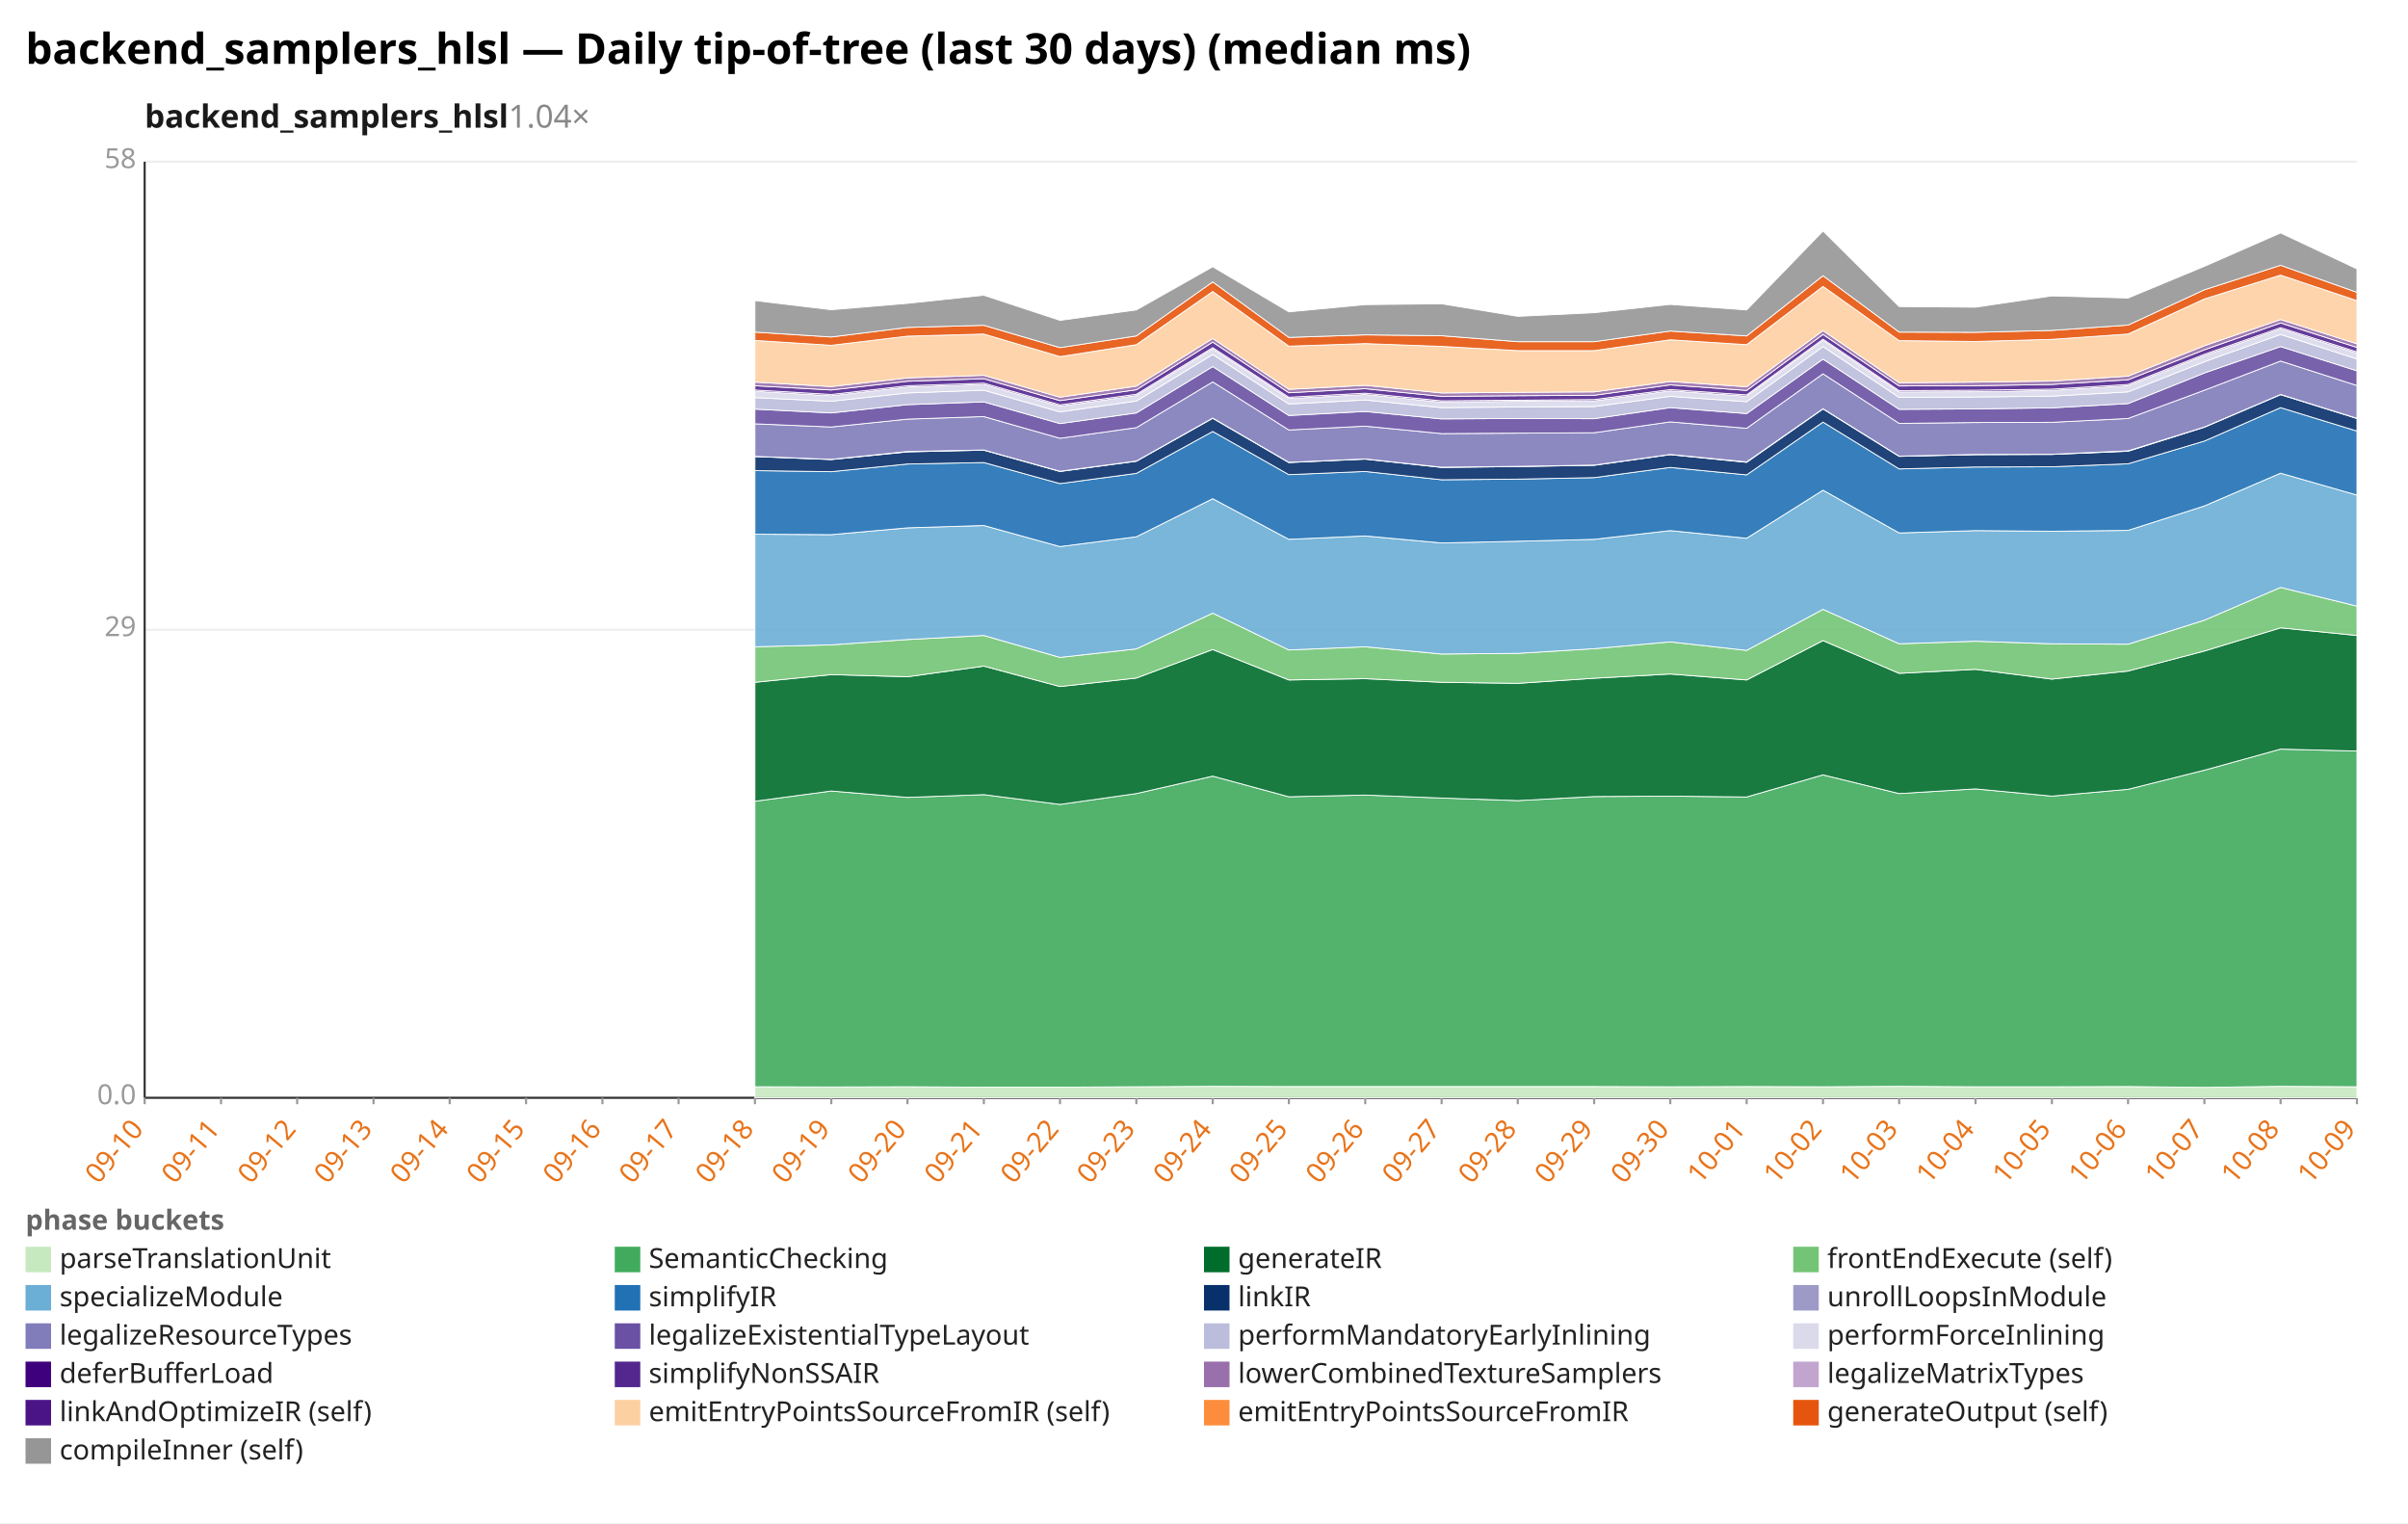
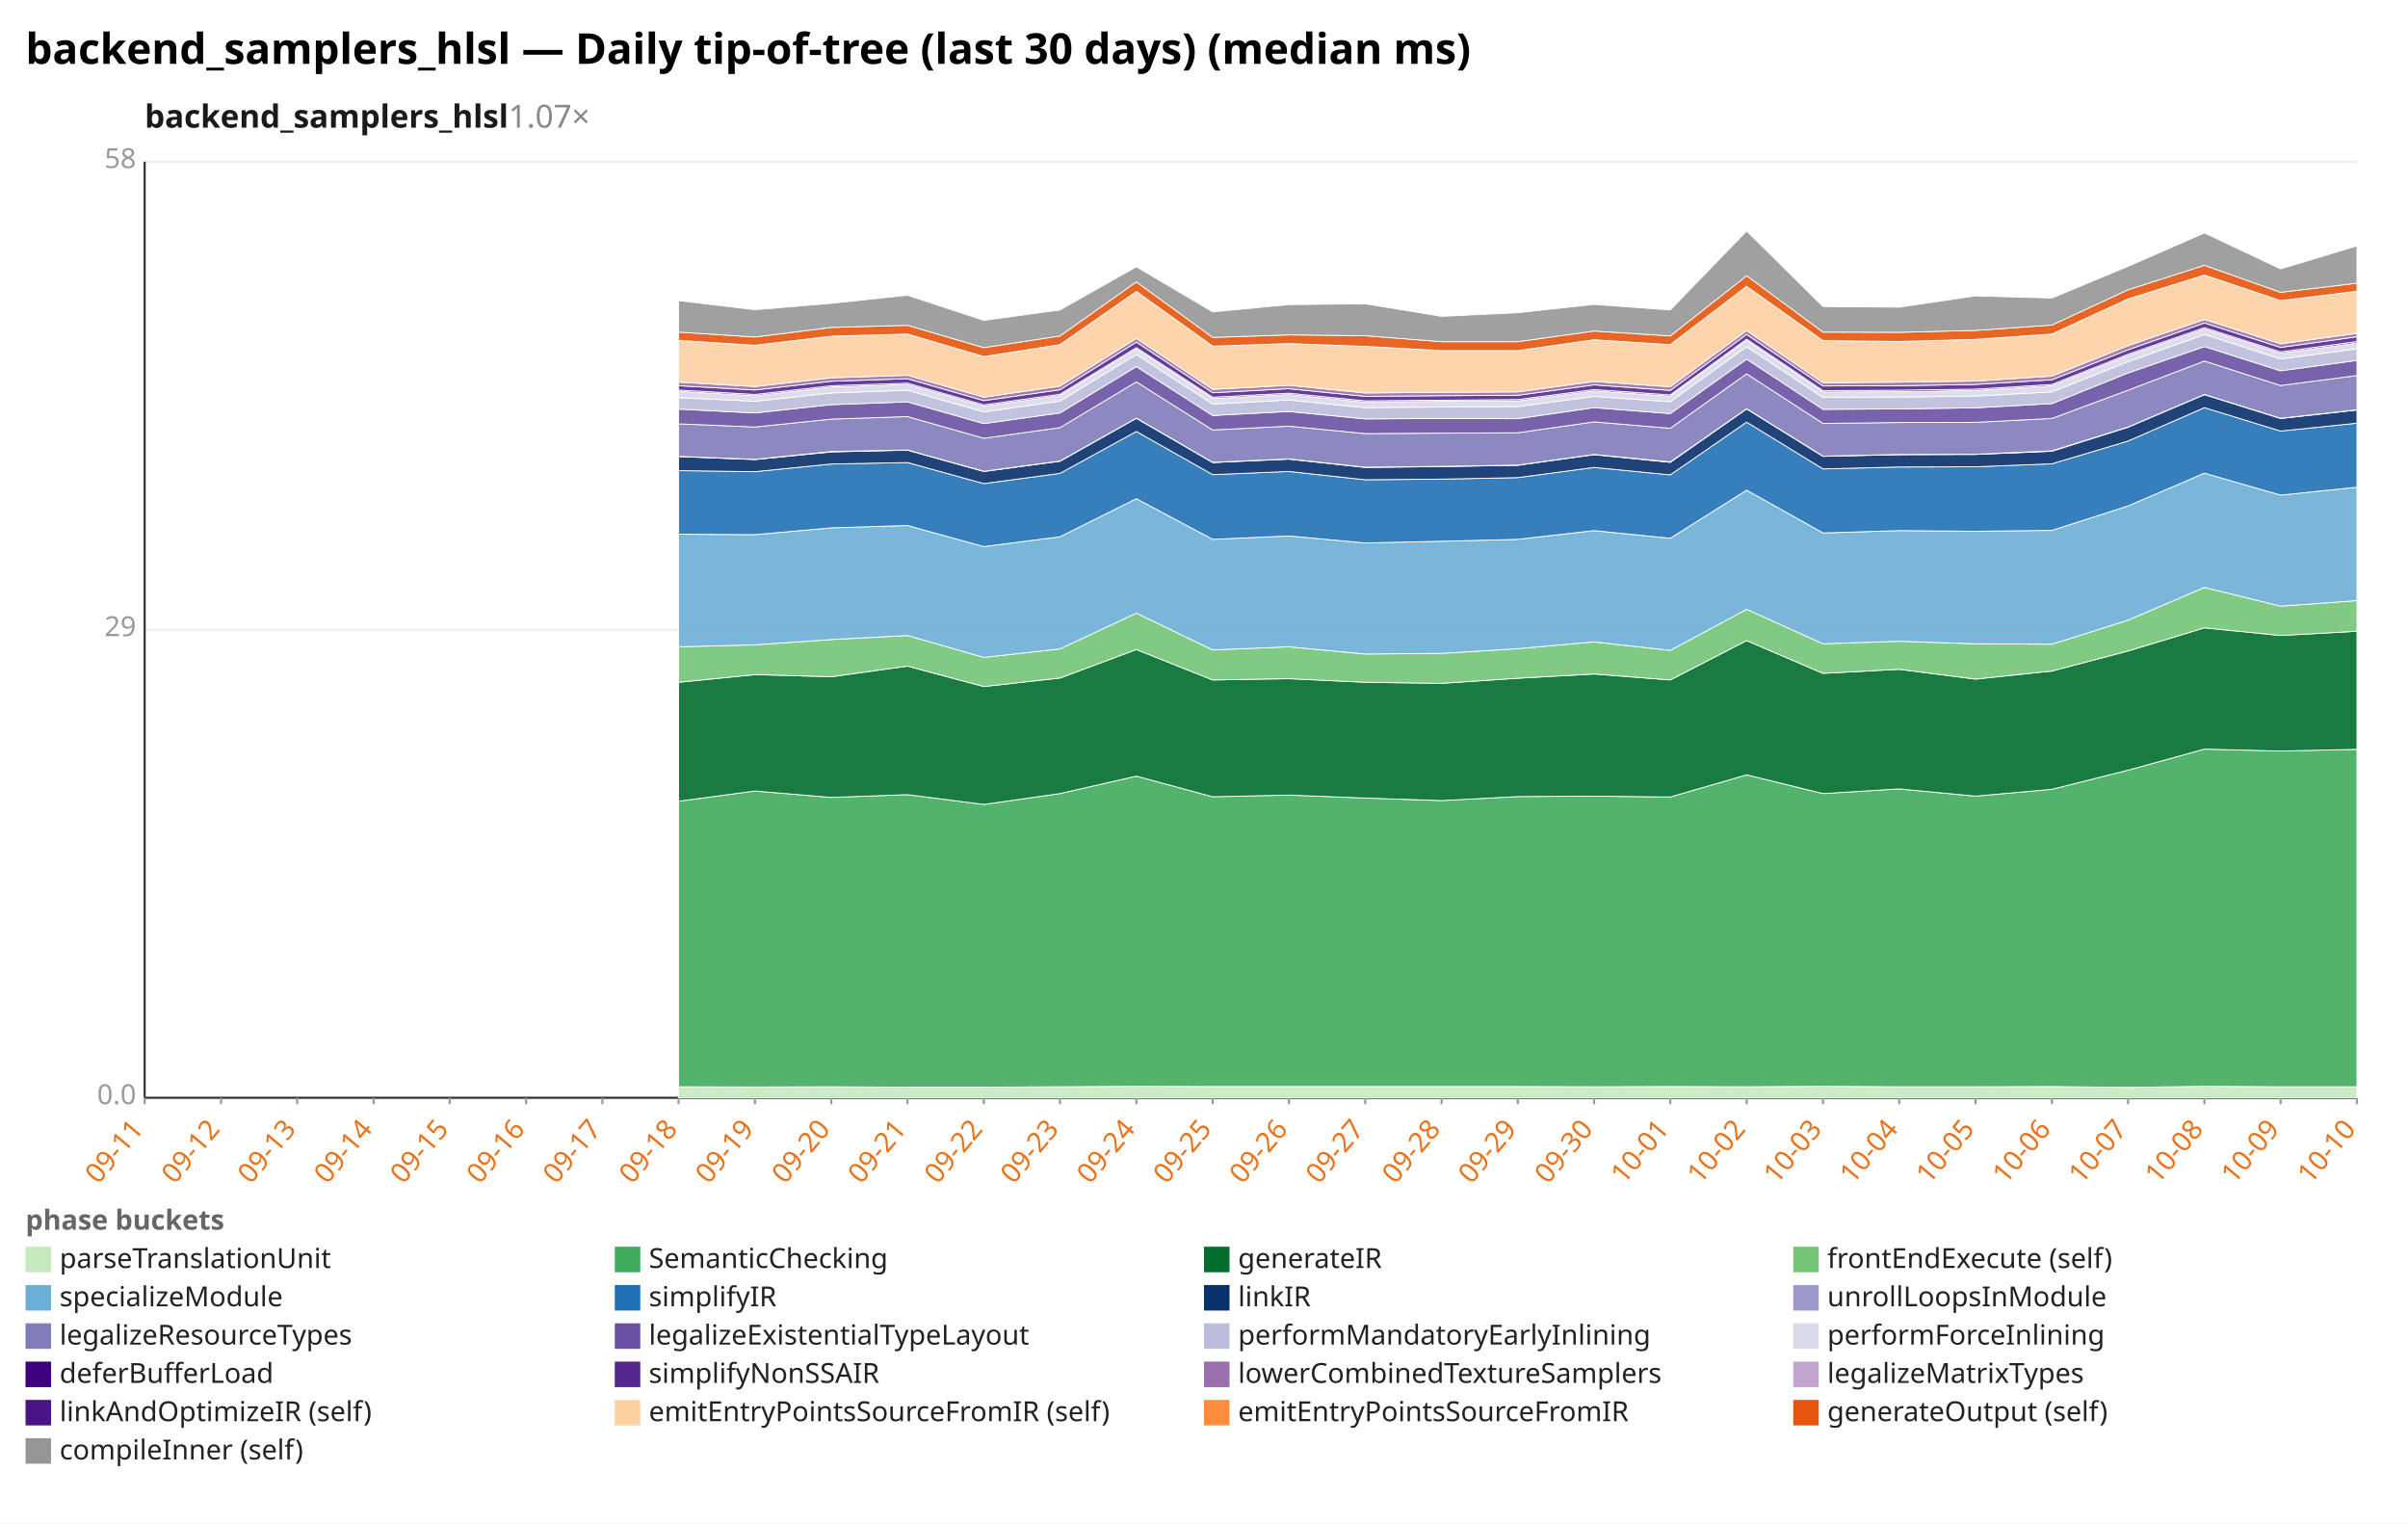
<svg xmlns="http://www.w3.org/2000/svg" width="1132" height="716" viewBox="0 0 1132 716" preserveAspectRatio="xMidYMid meet" font-family="sans-serif" font-size="13">
  <rect width="1132" height="716" fill="white" />
  <text x="12" y="30" font-size="20" font-weight="bold">backend_samplers_hlsl — Daily tip-of-tree (last 30 days) (median ms)</text>
-   <text x="68" y="60" font-size="15" font-weight="600" fill="#1a1a1a">backend_samplers_hlsl<tspan fill="#888" font-weight="400" text-decoration="none">  1.04×</tspan>
+   <text x="68" y="60" font-size="15" font-weight="600" fill="#1a1a1a">backend_samplers_hlsl<tspan fill="#888" font-weight="400" text-decoration="none">  1.07×</tspan>
  </text>
  <line x1="68.0" y1="516.0" x2="1108.0" y2="516.0" stroke="#eee" />
  <text x="64.0" y="519.0" text-anchor="end" fill="#999">0.0</text>
  <line x1="68.0" y1="296.0" x2="1108.0" y2="296.0" stroke="#eee" />
  <text x="64.0" y="299.0" text-anchor="end" fill="#999">29</text>
  <line x1="68.0" y1="76.0" x2="1108.0" y2="76.0" stroke="#eee" />
  <text x="64.0" y="79.0" text-anchor="end" fill="#999">58</text>
  <line x1="68.0" y1="76.0" x2="68.0" y2="516.0" stroke="#333" />
  <line x1="68.0" y1="516.0" x2="1108.0" y2="516.0" stroke="#333" />
  <line x1="68.0" y1="516.0" x2="68.0" y2="519.0" stroke="#999" />
-   <text x="68.0" y="531.0" text-anchor="end" fill="#e8731a" transform="rotate(-50 68.0 531.0)">09-10</text>
+   <text x="68.0" y="531.0" text-anchor="end" fill="#e8731a" transform="rotate(-50 68.0 531.0)">09-11</text>
  <line x1="103.9" y1="516.0" x2="103.9" y2="519.0" stroke="#999" />
-   <text x="103.9" y="531.0" text-anchor="end" fill="#e8731a" transform="rotate(-50 103.9 531.0)">09-11</text>
+   <text x="103.9" y="531.0" text-anchor="end" fill="#e8731a" transform="rotate(-50 103.9 531.0)">09-12</text>
  <line x1="139.7" y1="516.0" x2="139.7" y2="519.0" stroke="#999" />
-   <text x="139.7" y="531.0" text-anchor="end" fill="#e8731a" transform="rotate(-50 139.7 531.0)">09-12</text>
+   <text x="139.7" y="531.0" text-anchor="end" fill="#e8731a" transform="rotate(-50 139.7 531.0)">09-13</text>
  <line x1="175.6" y1="516.0" x2="175.6" y2="519.0" stroke="#999" />
-   <text x="175.6" y="531.0" text-anchor="end" fill="#e8731a" transform="rotate(-50 175.6 531.0)">09-13</text>
+   <text x="175.6" y="531.0" text-anchor="end" fill="#e8731a" transform="rotate(-50 175.6 531.0)">09-14</text>
  <line x1="211.4" y1="516.0" x2="211.4" y2="519.0" stroke="#999" />
-   <text x="211.4" y="531.0" text-anchor="end" fill="#e8731a" transform="rotate(-50 211.4 531.0)">09-14</text>
+   <text x="211.4" y="531.0" text-anchor="end" fill="#e8731a" transform="rotate(-50 211.4 531.0)">09-15</text>
  <line x1="247.3" y1="516.0" x2="247.3" y2="519.0" stroke="#999" />
-   <text x="247.3" y="531.0" text-anchor="end" fill="#e8731a" transform="rotate(-50 247.3 531.0)">09-15</text>
+   <text x="247.3" y="531.0" text-anchor="end" fill="#e8731a" transform="rotate(-50 247.3 531.0)">09-16</text>
  <line x1="283.2" y1="516.0" x2="283.2" y2="519.0" stroke="#999" />
-   <text x="283.2" y="531.0" text-anchor="end" fill="#e8731a" transform="rotate(-50 283.2 531.0)">09-16</text>
+   <text x="283.2" y="531.0" text-anchor="end" fill="#e8731a" transform="rotate(-50 283.2 531.0)">09-17</text>
  <line x1="319.0" y1="516.0" x2="319.0" y2="519.0" stroke="#999" />
-   <text x="319.0" y="531.0" text-anchor="end" fill="#e8731a" transform="rotate(-50 319.0 531.0)">09-17</text>
+   <text x="319.0" y="531.0" text-anchor="end" fill="#e8731a" transform="rotate(-50 319.0 531.0)">09-18</text>
  <line x1="354.9" y1="516.0" x2="354.9" y2="519.0" stroke="#999" />
-   <text x="354.9" y="531.0" text-anchor="end" fill="#e8731a" transform="rotate(-50 354.9 531.0)">09-18</text>
+   <text x="354.9" y="531.0" text-anchor="end" fill="#e8731a" transform="rotate(-50 354.9 531.0)">09-19</text>
  <line x1="390.8" y1="516.0" x2="390.8" y2="519.0" stroke="#999" />
-   <text x="390.8" y="531.0" text-anchor="end" fill="#e8731a" transform="rotate(-50 390.8 531.0)">09-19</text>
+   <text x="390.8" y="531.0" text-anchor="end" fill="#e8731a" transform="rotate(-50 390.8 531.0)">09-20</text>
  <line x1="426.6" y1="516.0" x2="426.6" y2="519.0" stroke="#999" />
-   <text x="426.6" y="531.0" text-anchor="end" fill="#e8731a" transform="rotate(-50 426.6 531.0)">09-20</text>
+   <text x="426.6" y="531.0" text-anchor="end" fill="#e8731a" transform="rotate(-50 426.6 531.0)">09-21</text>
  <line x1="462.5" y1="516.0" x2="462.5" y2="519.0" stroke="#999" />
-   <text x="462.5" y="531.0" text-anchor="end" fill="#e8731a" transform="rotate(-50 462.5 531.0)">09-21</text>
+   <text x="462.5" y="531.0" text-anchor="end" fill="#e8731a" transform="rotate(-50 462.5 531.0)">09-22</text>
  <line x1="498.3" y1="516.0" x2="498.3" y2="519.0" stroke="#999" />
-   <text x="498.3" y="531.0" text-anchor="end" fill="#e8731a" transform="rotate(-50 498.3 531.0)">09-22</text>
+   <text x="498.3" y="531.0" text-anchor="end" fill="#e8731a" transform="rotate(-50 498.3 531.0)">09-23</text>
  <line x1="534.2" y1="516.0" x2="534.2" y2="519.0" stroke="#999" />
-   <text x="534.2" y="531.0" text-anchor="end" fill="#e8731a" transform="rotate(-50 534.2 531.0)">09-23</text>
+   <text x="534.2" y="531.0" text-anchor="end" fill="#e8731a" transform="rotate(-50 534.2 531.0)">09-24</text>
  <line x1="570.1" y1="516.0" x2="570.1" y2="519.0" stroke="#999" />
-   <text x="570.1" y="531.0" text-anchor="end" fill="#e8731a" transform="rotate(-50 570.1 531.0)">09-24</text>
+   <text x="570.1" y="531.0" text-anchor="end" fill="#e8731a" transform="rotate(-50 570.1 531.0)">09-25</text>
  <line x1="605.9" y1="516.0" x2="605.9" y2="519.0" stroke="#999" />
-   <text x="605.9" y="531.0" text-anchor="end" fill="#e8731a" transform="rotate(-50 605.9 531.0)">09-25</text>
+   <text x="605.9" y="531.0" text-anchor="end" fill="#e8731a" transform="rotate(-50 605.9 531.0)">09-26</text>
  <line x1="641.8" y1="516.0" x2="641.8" y2="519.0" stroke="#999" />
-   <text x="641.8" y="531.0" text-anchor="end" fill="#e8731a" transform="rotate(-50 641.8 531.0)">09-26</text>
+   <text x="641.8" y="531.0" text-anchor="end" fill="#e8731a" transform="rotate(-50 641.8 531.0)">09-27</text>
  <line x1="677.7" y1="516.0" x2="677.7" y2="519.0" stroke="#999" />
-   <text x="677.7" y="531.0" text-anchor="end" fill="#e8731a" transform="rotate(-50 677.7 531.0)">09-27</text>
+   <text x="677.7" y="531.0" text-anchor="end" fill="#e8731a" transform="rotate(-50 677.7 531.0)">09-28</text>
  <line x1="713.5" y1="516.0" x2="713.5" y2="519.0" stroke="#999" />
-   <text x="713.5" y="531.0" text-anchor="end" fill="#e8731a" transform="rotate(-50 713.5 531.0)">09-28</text>
+   <text x="713.5" y="531.0" text-anchor="end" fill="#e8731a" transform="rotate(-50 713.5 531.0)">09-29</text>
  <line x1="749.4" y1="516.0" x2="749.4" y2="519.0" stroke="#999" />
-   <text x="749.4" y="531.0" text-anchor="end" fill="#e8731a" transform="rotate(-50 749.4 531.0)">09-29</text>
+   <text x="749.4" y="531.0" text-anchor="end" fill="#e8731a" transform="rotate(-50 749.4 531.0)">09-30</text>
  <line x1="785.2" y1="516.0" x2="785.2" y2="519.0" stroke="#999" />
-   <text x="785.2" y="531.0" text-anchor="end" fill="#e8731a" transform="rotate(-50 785.2 531.0)">09-30</text>
+   <text x="785.2" y="531.0" text-anchor="end" fill="#e8731a" transform="rotate(-50 785.2 531.0)">10-01</text>
  <line x1="821.1" y1="516.0" x2="821.1" y2="519.0" stroke="#999" />
-   <text x="821.1" y="531.0" text-anchor="end" fill="#e8731a" transform="rotate(-50 821.1 531.0)">10-01</text>
+   <text x="821.1" y="531.0" text-anchor="end" fill="#e8731a" transform="rotate(-50 821.1 531.0)">10-02</text>
  <line x1="857.0" y1="516.0" x2="857.0" y2="519.0" stroke="#999" />
-   <text x="857.0" y="531.0" text-anchor="end" fill="#e8731a" transform="rotate(-50 857.0 531.0)">10-02</text>
+   <text x="857.0" y="531.0" text-anchor="end" fill="#e8731a" transform="rotate(-50 857.0 531.0)">10-03</text>
  <line x1="892.8" y1="516.0" x2="892.8" y2="519.0" stroke="#999" />
-   <text x="892.8" y="531.0" text-anchor="end" fill="#e8731a" transform="rotate(-50 892.8 531.0)">10-03</text>
+   <text x="892.8" y="531.0" text-anchor="end" fill="#e8731a" transform="rotate(-50 892.8 531.0)">10-04</text>
  <line x1="928.7" y1="516.0" x2="928.7" y2="519.0" stroke="#999" />
-   <text x="928.7" y="531.0" text-anchor="end" fill="#e8731a" transform="rotate(-50 928.7 531.0)">10-04</text>
+   <text x="928.7" y="531.0" text-anchor="end" fill="#e8731a" transform="rotate(-50 928.7 531.0)">10-05</text>
  <line x1="964.6" y1="516.0" x2="964.6" y2="519.0" stroke="#999" />
-   <text x="964.6" y="531.0" text-anchor="end" fill="#e8731a" transform="rotate(-50 964.6 531.0)">10-05</text>
+   <text x="964.6" y="531.0" text-anchor="end" fill="#e8731a" transform="rotate(-50 964.6 531.0)">10-06</text>
  <line x1="1000.4" y1="516.0" x2="1000.4" y2="519.0" stroke="#999" />
-   <text x="1000.4" y="531.0" text-anchor="end" fill="#e8731a" transform="rotate(-50 1000.4 531.0)">10-06</text>
+   <text x="1000.4" y="531.0" text-anchor="end" fill="#e8731a" transform="rotate(-50 1000.4 531.0)">10-07</text>
  <line x1="1036.3" y1="516.0" x2="1036.3" y2="519.0" stroke="#999" />
-   <text x="1036.3" y="531.0" text-anchor="end" fill="#e8731a" transform="rotate(-50 1036.3 531.0)">10-07</text>
+   <text x="1036.3" y="531.0" text-anchor="end" fill="#e8731a" transform="rotate(-50 1036.3 531.0)">10-08</text>
  <line x1="1072.1" y1="516.0" x2="1072.1" y2="519.0" stroke="#999" />
-   <text x="1072.1" y="531.0" text-anchor="end" fill="#e8731a" transform="rotate(-50 1072.1 531.0)">10-08</text>
+   <text x="1072.1" y="531.0" text-anchor="end" fill="#e8731a" transform="rotate(-50 1072.1 531.0)">10-09</text>
  <line x1="1108.0" y1="516.0" x2="1108.0" y2="519.0" stroke="#999" />
-   <text x="1108.0" y="531.0" text-anchor="end" fill="#e8731a" transform="rotate(-50 1108.0 531.0)">10-09</text>
-   <polygon points="354.9,510.8 390.8,510.9 426.6,510.8 462.5,511.0 498.3,511.0 534.2,510.8 570.1,510.6 605.9,510.7 641.8,510.7 677.7,510.7 713.5,510.7 749.4,510.7 785.2,510.8 821.1,510.7 857.0,510.8 892.8,510.6 928.7,510.8 964.6,510.8 1000.4,510.7 1036.3,511.1 1072.1,510.6 1108.0,510.8 1108.0,516.0 1072.1,516.0 1036.3,516.0 1000.4,516.0 964.6,516.0 928.7,516.0 892.8,516.0 857.0,516.0 821.1,516.0 785.2,516.0 749.4,516.0 713.5,516.0 677.7,516.0 641.8,516.0 605.9,516.0 570.1,516.0 534.2,516.0 498.3,516.0 462.5,516.0 426.6,516.0 390.8,516.0 354.9,516.0" fill="#c7e9c0" fill-opacity="0.9" stroke="#fff" stroke-width="0.4" />
-   <polygon points="354.9,376.6 390.8,371.8 426.6,374.8 462.5,373.5 498.3,378.1 534.2,373.0 570.1,364.8 605.9,374.5 641.8,373.7 677.7,375.1 713.5,376.3 749.4,374.4 785.2,374.2 821.1,374.6 857.0,364.2 892.8,373.0 928.7,370.8 964.6,374.2 1000.4,371.0 1036.3,362.0 1072.1,352.1 1108.0,353.0 1108.0,510.8 1072.1,510.6 1036.3,511.1 1000.4,510.7 964.6,510.8 928.7,510.8 892.8,510.6 857.0,510.8 821.1,510.7 785.2,510.8 749.4,510.7 713.5,510.7 677.7,510.7 641.8,510.7 605.9,510.7 570.1,510.6 534.2,510.8 498.3,511.0 462.5,511.0 426.6,510.8 390.8,510.9 354.9,510.8" fill="#41ab5d" fill-opacity="0.9" stroke="#fff" stroke-width="0.4" />
-   <polygon points="354.9,320.7 390.8,317.1 426.6,318.1 462.5,313.1 498.3,322.7 534.2,318.7 570.1,305.3 605.9,319.6 641.8,319.0 677.7,320.7 713.5,321.2 749.4,318.8 785.2,316.8 821.1,319.6 857.0,301.1 892.8,316.5 928.7,314.6 964.6,319.2 1000.4,315.4 1036.3,306.0 1072.1,295.1 1108.0,298.7 1108.0,353.0 1072.1,352.1 1036.3,362.0 1000.4,371.0 964.6,374.2 928.7,370.8 892.8,373.0 857.0,364.2 821.1,374.6 785.2,374.2 749.4,374.4 713.5,376.3 677.7,375.1 641.8,373.7 605.9,374.5 570.1,364.8 534.2,373.0 498.3,378.1 462.5,373.5 426.6,374.8 390.8,371.8 354.9,376.6" fill="#006d2c" fill-opacity="0.9" stroke="#fff" stroke-width="0.4" />
-   <polygon points="354.9,304.0 390.8,303.1 426.6,300.6 462.5,298.7 498.3,309.0 534.2,305.0 570.1,288.2 605.9,305.5 641.8,304.0 677.7,307.4 713.5,307.1 749.4,304.9 785.2,301.7 821.1,305.7 857.0,286.4 892.8,302.6 928.7,301.4 964.6,302.6 1000.4,302.8 1036.3,291.5 1072.1,276.1 1108.0,284.9 1108.0,298.7 1072.1,295.1 1036.3,306.0 1000.4,315.4 964.6,319.2 928.7,314.6 892.8,316.5 857.0,301.1 821.1,319.6 785.2,316.8 749.4,318.8 713.5,321.2 677.7,320.7 641.8,319.0 605.9,319.6 570.1,305.3 534.2,318.7 498.3,322.7 462.5,313.1 426.6,318.1 390.8,317.1 354.9,320.7" fill="#74c476" fill-opacity="0.9" stroke="#fff" stroke-width="0.4" />
-   <polygon points="354.9,251.1 390.8,251.3 426.6,248.1 462.5,247.0 498.3,256.9 534.2,252.3 570.1,234.4 605.9,253.5 641.8,251.9 677.7,255.2 713.5,254.4 749.4,253.5 785.2,249.4 821.1,253.0 857.0,230.4 892.8,250.5 928.7,249.4 964.6,249.7 1000.4,249.3 1036.3,237.8 1072.1,222.4 1108.0,232.7 1108.0,284.9 1072.1,276.1 1036.3,291.5 1000.4,302.8 964.6,302.6 928.7,301.4 892.8,302.6 857.0,286.4 821.1,305.7 785.2,301.7 749.4,304.9 713.5,307.1 677.7,307.4 641.8,304.0 605.9,305.5 570.1,288.2 534.2,305.0 498.3,309.0 462.5,298.7 426.6,300.6 390.8,303.1 354.9,304.0" fill="#6baed6" fill-opacity="0.9" stroke="#fff" stroke-width="0.4" />
-   <polygon points="354.9,221.2 390.8,221.7 426.6,218.1 462.5,217.4 498.3,227.3 534.2,222.5 570.1,202.8 605.9,223.1 641.8,221.6 677.7,225.5 713.5,225.2 749.4,224.5 785.2,219.7 821.1,223.2 857.0,198.4 892.8,220.4 928.7,219.5 964.6,219.4 1000.4,218.0 1036.3,207.3 1072.1,191.6 1108.0,202.6 1108.0,232.7 1072.1,222.4 1036.3,237.8 1000.4,249.3 964.6,249.7 928.7,249.4 892.8,250.5 857.0,230.4 821.1,253.0 785.2,249.4 749.4,253.5 713.5,254.4 677.7,255.2 641.8,251.9 605.9,253.5 570.1,234.4 534.2,252.3 498.3,256.9 462.5,247.0 426.6,248.1 390.8,251.3 354.9,251.1" fill="#2171b5" fill-opacity="0.9" stroke="#fff" stroke-width="0.4" />
-   <polygon points="354.9,214.6 390.8,216.0 426.6,212.4 462.5,211.6 498.3,221.6 534.2,216.8 570.1,196.6 605.9,217.4 641.8,215.8 677.7,219.7 713.5,219.3 749.4,218.7 785.2,213.7 821.1,217.3 857.0,192.2 892.8,214.5 928.7,213.7 964.6,213.6 1000.4,212.1 1036.3,200.8 1072.1,185.5 1108.0,196.7 1108.0,202.6 1072.1,191.6 1036.3,207.3 1000.4,218.0 964.6,219.4 928.7,219.5 892.8,220.4 857.0,198.4 821.1,223.2 785.2,219.7 749.4,224.5 713.5,225.2 677.7,225.5 641.8,221.6 605.9,223.1 570.1,202.8 534.2,222.5 498.3,227.3 462.5,217.4 426.6,218.1 390.8,221.7 354.9,221.2" fill="#08306b" fill-opacity="0.9" stroke="#fff" stroke-width="0.4" />
-   <polygon points="354.9,214.5 390.8,215.9 426.6,212.2 462.5,211.5 498.3,221.5 534.2,216.7 570.1,196.5 605.9,217.3 641.8,215.7 677.7,219.6 713.5,219.2 749.4,218.6 785.2,213.6 821.1,217.1 857.0,192.1 892.8,214.4 928.7,213.6 964.6,213.5 1000.4,211.9 1036.3,200.7 1072.1,185.4 1108.0,196.6 1108.0,196.7 1072.1,185.5 1036.3,200.8 1000.4,212.1 964.6,213.6 928.7,213.7 892.8,214.5 857.0,192.2 821.1,217.3 785.2,213.7 749.4,218.7 713.5,219.3 677.7,219.7 641.8,215.8 605.9,217.4 570.1,196.6 534.2,216.8 498.3,221.6 462.5,211.6 426.6,212.4 390.8,216.0 354.9,214.6" fill="#9e9ac8" fill-opacity="0.9" stroke="#fff" stroke-width="0.4" />
-   <polygon points="354.9,199.2 390.8,200.7 426.6,197.0 462.5,195.8 498.3,206.0 534.2,201.0 570.1,179.5 605.9,202.1 641.8,200.3 677.7,203.8 713.5,203.6 749.4,203.4 785.2,198.3 821.1,201.3 857.0,175.7 892.8,199.0 928.7,198.6 964.6,198.5 1000.4,196.7 1036.3,183.4 1072.1,169.7 1108.0,181.2 1108.0,196.6 1072.1,185.4 1036.3,200.7 1000.4,211.9 964.6,213.5 928.7,213.6 892.8,214.4 857.0,192.1 821.1,217.1 785.2,213.6 749.4,218.6 713.5,219.2 677.7,219.6 641.8,215.7 605.9,217.3 570.1,196.5 534.2,216.7 498.3,221.5 462.5,211.5 426.6,212.2 390.8,215.9 354.9,214.5" fill="#807dba" fill-opacity="0.9" stroke="#fff" stroke-width="0.4" />
-   <polygon points="354.9,192.3 390.8,194.1 426.6,190.2 462.5,188.9 498.3,199.1 534.2,194.1 570.1,172.3 605.9,195.3 641.8,193.4 677.7,196.9 713.5,196.7 749.4,196.8 785.2,191.6 821.1,194.4 857.0,168.8 892.8,192.4 928.7,192.2 964.6,191.7 1000.4,189.7 1036.3,175.3 1072.1,162.9 1108.0,174.3 1108.0,181.2 1072.1,169.7 1036.3,183.4 1000.4,196.7 964.6,198.5 928.7,198.6 892.8,199.0 857.0,175.7 821.1,201.3 785.2,198.3 749.4,203.4 713.5,203.6 677.7,203.8 641.8,200.3 605.9,202.1 570.1,179.5 534.2,201.0 498.3,206.0 462.5,195.8 426.6,197.0 390.8,200.7 354.9,199.2" fill="#6a51a3" fill-opacity="0.9" stroke="#fff" stroke-width="0.4" />
-   <polygon points="354.9,186.9 390.8,188.6 426.6,184.7 462.5,183.4 498.3,193.6 534.2,188.5 570.1,166.6 605.9,189.9 641.8,188.0 677.7,191.6 713.5,191.3 749.4,191.1 785.2,186.3 821.1,188.8 857.0,162.9 892.8,186.8 928.7,186.6 964.6,186.2 1000.4,184.2 1036.3,170.0 1072.1,157.2 1108.0,168.7 1108.0,174.3 1072.1,162.9 1036.3,175.3 1000.4,189.7 964.6,191.7 928.7,192.2 892.8,192.4 857.0,168.8 821.1,194.4 785.2,191.6 749.4,196.8 713.5,196.7 677.7,196.9 641.8,193.4 605.9,195.3 570.1,172.3 534.2,194.1 498.3,199.1 462.5,188.9 426.6,190.2 390.8,194.1 354.9,192.3" fill="#bcbddc" fill-opacity="0.9" stroke="#fff" stroke-width="0.4" />
-   <polygon points="354.9,183.9 390.8,186.0 426.6,181.9 462.5,180.7 498.3,190.9 534.2,185.9 570.1,164.0 605.9,187.3 641.8,185.4 677.7,189.0 713.5,188.6 749.4,188.4 785.2,183.7 821.1,186.2 857.0,160.0 892.8,184.2 928.7,184.1 964.6,183.5 1000.4,181.3 1036.3,167.1 1072.1,154.6 1108.0,166.0 1108.0,168.7 1072.1,157.2 1036.3,170.0 1000.4,184.2 964.6,186.2 928.7,186.6 892.8,186.8 857.0,162.9 821.1,188.8 785.2,186.3 749.4,191.1 713.5,191.3 677.7,191.6 641.8,188.0 605.9,189.9 570.1,166.6 534.2,188.5 498.3,193.6 462.5,183.4 426.6,184.7 390.8,188.6 354.9,186.9" fill="#dadaeb" fill-opacity="0.9" stroke="#fff" stroke-width="0.4" />
-   <polygon points="354.9,183.3 390.8,185.4 426.6,181.3 462.5,180.1 498.3,190.3 534.2,185.3 570.1,163.4 605.9,186.7 641.8,184.8 677.7,188.4 713.5,188.1 749.4,187.8 785.2,183.1 821.1,185.6 857.0,159.4 892.8,183.6 928.7,183.4 964.6,182.9 1000.4,180.7 1036.3,166.5 1072.1,154.0 1108.0,165.4 1108.0,166.0 1072.1,154.6 1036.3,167.1 1000.4,181.3 964.6,183.5 928.7,184.1 892.8,184.2 857.0,160.0 821.1,186.2 785.2,183.7 749.4,188.4 713.5,188.6 677.7,189.0 641.8,185.4 605.9,187.3 570.1,164.0 534.2,185.9 498.3,190.9 462.5,180.7 426.6,181.9 390.8,186.0 354.9,183.9" fill="#3f007d" fill-opacity="0.9" stroke="#fff" stroke-width="0.4" />
-   <polygon points="354.9,181.3 390.8,183.3 426.6,179.2 462.5,178.0 498.3,188.3 534.2,183.2 570.1,160.8 605.9,184.6 641.8,182.7 677.7,186.3 713.5,186.0 749.4,185.8 785.2,180.9 821.1,183.5 857.0,157.2 892.8,181.4 928.7,181.3 964.6,180.7 1000.4,178.5 1036.3,164.4 1072.1,151.8 1108.0,163.3 1108.0,165.4 1072.1,154.0 1036.3,166.5 1000.4,180.7 964.6,182.9 928.7,183.4 892.8,183.6 857.0,159.4 821.1,185.6 785.2,183.1 749.4,187.8 713.5,188.1 677.7,188.4 641.8,184.8 605.9,186.7 570.1,163.4 534.2,185.3 498.3,190.3 462.5,180.1 426.6,181.3 390.8,185.4 354.9,183.3" fill="#54278f" fill-opacity="0.9" stroke="#fff" stroke-width="0.4" />
-   <polygon points="354.9,179.6 390.8,181.7 426.6,177.6 462.5,176.4 498.3,186.7 534.2,181.5 570.1,159.1 605.9,183.0 641.8,181.1 677.7,184.7 713.5,184.4 749.4,184.2 785.2,179.3 821.1,181.8 857.0,155.4 892.8,179.9 928.7,179.6 964.6,179.1 1000.4,176.8 1036.3,162.5 1072.1,150.2 1108.0,161.6 1108.0,163.3 1072.1,151.8 1036.3,164.4 1000.4,178.5 964.6,180.7 928.7,181.3 892.8,181.4 857.0,157.2 821.1,183.5 785.2,180.9 749.4,185.8 713.5,186.0 677.7,186.3 641.8,182.7 605.9,184.6 570.1,160.8 534.2,183.2 498.3,188.3 462.5,178.0 426.6,179.2 390.8,183.3 354.9,181.3" fill="#9970ab" fill-opacity="0.9" stroke="#fff" stroke-width="0.4" />
-   <polygon points="354.9,160.0 390.8,162.3 426.6,158.0 462.5,157.0 498.3,167.6 534.2,162.0 570.1,137.0 605.9,162.7 641.8,161.5 677.7,162.8 713.5,164.8 749.4,164.8 785.2,159.7 821.1,162.0 857.0,134.6 892.8,160.1 928.7,160.5 964.6,159.5 1000.4,157.0 1036.3,140.5 1072.1,129.3 1108.0,141.3 1108.0,161.6 1072.1,150.2 1036.3,162.5 1000.4,176.8 964.6,179.1 928.7,179.6 892.8,179.9 857.0,155.4 821.1,181.8 785.2,179.3 749.4,184.2 713.5,184.4 677.7,184.7 641.8,181.1 605.9,183.0 570.1,159.1 534.2,181.5 498.3,186.7 462.5,176.4 426.6,177.6 390.8,181.7 354.9,179.6" fill="#fdd0a2" fill-opacity="0.9" stroke="#fff" stroke-width="0.4" />
-   <polygon points="354.9,156.1 390.8,158.4 426.6,153.9 462.5,152.9 498.3,163.4 534.2,157.9 570.1,132.5 605.9,158.6 641.8,157.4 677.7,157.8 713.5,160.6 749.4,160.6 785.2,155.6 821.1,157.9 857.0,129.6 892.8,156.1 928.7,156.2 964.6,155.3 1000.4,152.8 1036.3,136.2 1072.1,124.7 1108.0,137.4 1108.0,141.3 1072.1,129.3 1036.3,140.5 1000.4,157.0 964.6,159.5 928.7,160.5 892.8,160.1 857.0,134.6 821.1,162.0 785.2,159.7 749.4,164.8 713.5,164.8 677.7,162.8 641.8,161.5 605.9,162.7 570.1,137.0 534.2,162.0 498.3,167.6 462.5,157.0 426.6,158.0 390.8,162.3 354.9,160.0" fill="#e6550d" fill-opacity="0.9" stroke="#fff" stroke-width="0.4" />
-   <polygon points="354.9,141.3 390.8,145.6 426.6,142.6 462.5,138.8 498.3,150.6 534.2,145.7 570.1,125.4 605.9,146.6 641.8,143.2 677.7,142.8 713.5,148.7 749.4,147.0 785.2,143.1 821.1,145.7 857.0,108.6 892.8,144.1 928.7,144.4 964.6,139.1 1000.4,140.1 1036.3,125.2 1072.1,109.5 1108.0,126.4 1108.0,137.4 1072.1,124.7 1036.3,136.2 1000.4,152.8 964.6,155.3 928.7,156.2 892.8,156.1 857.0,129.6 821.1,157.9 785.2,155.6 749.4,160.6 713.5,160.6 677.7,157.8 641.8,157.4 605.9,158.6 570.1,132.5 534.2,157.9 498.3,163.4 462.5,152.9 426.6,153.9 390.8,158.4 354.9,156.1" fill="#969696" fill-opacity="0.9" stroke="#fff" stroke-width="0.4" />
+   <text x="1108.0" y="531.0" text-anchor="end" fill="#e8731a" transform="rotate(-50 1108.0 531.0)">10-10</text>
+   <polygon points="319.0,510.8 354.9,510.9 390.8,510.8 426.6,511.0 462.5,511.0 498.3,510.8 534.2,510.6 570.1,510.7 605.9,510.7 641.8,510.7 677.7,510.7 713.5,510.7 749.4,510.8 785.2,510.7 821.1,510.8 857.0,510.6 892.8,510.8 928.7,510.8 964.6,510.7 1000.4,511.1 1036.3,510.6 1072.1,510.8 1108.0,510.8 1108.0,516.0 1072.1,516.0 1036.3,516.0 1000.4,516.0 964.6,516.0 928.7,516.0 892.8,516.0 857.0,516.0 821.1,516.0 785.2,516.0 749.4,516.0 713.5,516.0 677.7,516.0 641.8,516.0 605.9,516.0 570.1,516.0 534.2,516.0 498.3,516.0 462.5,516.0 426.6,516.0 390.8,516.0 354.9,516.0 319.0,516.0" fill="#c7e9c0" fill-opacity="0.9" stroke="#fff" stroke-width="0.4" />
+   <polygon points="319.0,376.6 354.9,371.8 390.8,374.8 426.6,373.5 462.5,378.1 498.3,373.0 534.2,364.8 570.1,374.5 605.9,373.7 641.8,375.1 677.7,376.3 713.5,374.4 749.4,374.2 785.2,374.6 821.1,364.2 857.0,373.0 892.8,370.8 928.7,374.2 964.6,371.0 1000.4,362.0 1036.3,352.1 1072.1,353.0 1108.0,352.2 1108.0,510.8 1072.1,510.8 1036.3,510.6 1000.4,511.1 964.6,510.7 928.7,510.8 892.8,510.8 857.0,510.6 821.1,510.8 785.2,510.7 749.4,510.8 713.5,510.7 677.7,510.7 641.8,510.7 605.9,510.7 570.1,510.7 534.2,510.6 498.3,510.8 462.5,511.0 426.6,511.0 390.8,510.8 354.9,510.9 319.0,510.8" fill="#41ab5d" fill-opacity="0.9" stroke="#fff" stroke-width="0.4" />
+   <polygon points="319.0,320.7 354.9,317.1 390.8,318.1 426.6,313.1 462.5,322.7 498.3,318.7 534.2,305.3 570.1,319.6 605.9,319.0 641.8,320.7 677.7,321.2 713.5,318.8 749.4,316.8 785.2,319.6 821.1,301.1 857.0,316.5 892.8,314.6 928.7,319.2 964.6,315.4 1000.4,306.0 1036.3,295.1 1072.1,298.7 1108.0,296.7 1108.0,352.2 1072.1,353.0 1036.3,352.1 1000.4,362.0 964.6,371.0 928.7,374.2 892.8,370.8 857.0,373.0 821.1,364.2 785.2,374.6 749.4,374.2 713.5,374.4 677.7,376.3 641.8,375.1 605.9,373.7 570.1,374.5 534.2,364.8 498.3,373.0 462.5,378.1 426.6,373.5 390.8,374.8 354.9,371.8 319.0,376.6" fill="#006d2c" fill-opacity="0.9" stroke="#fff" stroke-width="0.4" />
+   <polygon points="319.0,304.0 354.9,303.1 390.8,300.6 426.6,298.7 462.5,309.0 498.3,305.0 534.2,288.2 570.1,305.5 605.9,304.0 641.8,307.4 677.7,307.1 713.5,304.9 749.4,301.7 785.2,305.7 821.1,286.4 857.0,302.6 892.8,301.4 928.7,302.6 964.6,302.8 1000.4,291.5 1036.3,276.1 1072.1,284.9 1108.0,282.3 1108.0,296.7 1072.1,298.7 1036.3,295.1 1000.4,306.0 964.6,315.4 928.7,319.2 892.8,314.6 857.0,316.5 821.1,301.1 785.2,319.6 749.4,316.8 713.5,318.8 677.7,321.2 641.8,320.7 605.9,319.0 570.1,319.6 534.2,305.3 498.3,318.7 462.5,322.7 426.6,313.1 390.8,318.1 354.9,317.1 319.0,320.7" fill="#74c476" fill-opacity="0.9" stroke="#fff" stroke-width="0.4" />
+   <polygon points="319.0,251.1 354.9,251.3 390.8,248.1 426.6,247.0 462.5,256.9 498.3,252.3 534.2,234.4 570.1,253.5 605.9,251.9 641.8,255.2 677.7,254.4 713.5,253.5 749.4,249.4 785.2,253.0 821.1,230.4 857.0,250.5 892.8,249.4 928.7,249.7 964.6,249.3 1000.4,237.8 1036.3,222.4 1072.1,232.7 1108.0,229.0 1108.0,282.3 1072.1,284.9 1036.3,276.1 1000.4,291.5 964.6,302.8 928.7,302.6 892.8,301.4 857.0,302.6 821.1,286.4 785.2,305.7 749.4,301.7 713.5,304.9 677.7,307.1 641.8,307.4 605.9,304.0 570.1,305.5 534.2,288.2 498.3,305.0 462.5,309.0 426.6,298.7 390.8,300.6 354.9,303.1 319.0,304.0" fill="#6baed6" fill-opacity="0.9" stroke="#fff" stroke-width="0.4" />
+   <polygon points="319.0,221.2 354.9,221.7 390.8,218.1 426.6,217.4 462.5,227.3 498.3,222.5 534.2,202.8 570.1,223.1 605.9,221.6 641.8,225.5 677.7,225.2 713.5,224.5 749.4,219.7 785.2,223.2 821.1,198.4 857.0,220.4 892.8,219.5 928.7,219.4 964.6,218.0 1000.4,207.3 1036.3,191.6 1072.1,202.6 1108.0,198.9 1108.0,229.0 1072.1,232.7 1036.3,222.4 1000.4,237.8 964.6,249.3 928.7,249.7 892.8,249.4 857.0,250.5 821.1,230.4 785.2,253.0 749.4,249.4 713.5,253.5 677.7,254.4 641.8,255.2 605.9,251.9 570.1,253.5 534.2,234.4 498.3,252.3 462.5,256.9 426.6,247.0 390.8,248.1 354.9,251.3 319.0,251.1" fill="#2171b5" fill-opacity="0.9" stroke="#fff" stroke-width="0.4" />
+   <polygon points="319.0,214.6 354.9,216.0 390.8,212.4 426.6,211.6 462.5,221.6 498.3,216.8 534.2,196.6 570.1,217.4 605.9,215.8 641.8,219.7 677.7,219.3 713.5,218.7 749.4,213.7 785.2,217.3 821.1,192.2 857.0,214.5 892.8,213.7 928.7,213.6 964.6,212.1 1000.4,200.8 1036.3,185.5 1072.1,196.7 1108.0,192.7 1108.0,198.9 1072.1,202.6 1036.3,191.6 1000.4,207.3 964.6,218.0 928.7,219.4 892.8,219.5 857.0,220.4 821.1,198.4 785.2,223.2 749.4,219.7 713.5,224.5 677.7,225.2 641.8,225.5 605.9,221.6 570.1,223.1 534.2,202.8 498.3,222.5 462.5,227.3 426.6,217.4 390.8,218.1 354.9,221.7 319.0,221.2" fill="#08306b" fill-opacity="0.9" stroke="#fff" stroke-width="0.4" />
+   <polygon points="319.0,214.5 354.9,215.9 390.8,212.2 426.6,211.5 462.5,221.5 498.3,216.7 534.2,196.5 570.1,217.3 605.9,215.7 641.8,219.6 677.7,219.2 713.5,218.6 749.4,213.6 785.2,217.1 821.1,192.1 857.0,214.4 892.8,213.6 928.7,213.5 964.6,211.9 1000.4,200.7 1036.3,185.4 1072.1,196.6 1108.0,192.6 1108.0,192.7 1072.1,196.7 1036.3,185.5 1000.4,200.8 964.6,212.1 928.7,213.6 892.8,213.7 857.0,214.5 821.1,192.2 785.2,217.3 749.4,213.7 713.5,218.7 677.7,219.3 641.8,219.7 605.9,215.8 570.1,217.4 534.2,196.6 498.3,216.8 462.5,221.6 426.6,211.6 390.8,212.4 354.9,216.0 319.0,214.6" fill="#9e9ac8" fill-opacity="0.9" stroke="#fff" stroke-width="0.4" />
+   <polygon points="319.0,199.2 354.9,200.7 390.8,197.0 426.6,195.8 462.5,206.0 498.3,201.0 534.2,179.5 570.1,202.1 605.9,200.3 641.8,203.8 677.7,203.6 713.5,203.4 749.4,198.3 785.2,201.3 821.1,175.7 857.0,199.0 892.8,198.6 928.7,198.5 964.6,196.7 1000.4,183.4 1036.3,169.7 1072.1,181.2 1108.0,176.5 1108.0,192.6 1072.1,196.6 1036.3,185.4 1000.4,200.7 964.6,211.9 928.7,213.5 892.8,213.6 857.0,214.4 821.1,192.1 785.2,217.1 749.4,213.6 713.5,218.6 677.7,219.2 641.8,219.6 605.9,215.7 570.1,217.3 534.2,196.5 498.3,216.7 462.5,221.5 426.6,211.5 390.8,212.2 354.9,215.9 319.0,214.5" fill="#807dba" fill-opacity="0.9" stroke="#fff" stroke-width="0.4" />
+   <polygon points="319.0,192.3 354.9,194.1 390.8,190.2 426.6,188.9 462.5,199.1 498.3,194.1 534.2,172.3 570.1,195.3 605.9,193.4 641.8,196.9 677.7,196.7 713.5,196.8 749.4,191.6 785.2,194.4 821.1,168.8 857.0,192.4 892.8,192.2 928.7,191.7 964.6,189.7 1000.4,175.3 1036.3,162.9 1072.1,174.3 1108.0,169.4 1108.0,176.5 1072.1,181.2 1036.3,169.7 1000.4,183.4 964.6,196.7 928.7,198.5 892.8,198.6 857.0,199.0 821.1,175.7 785.2,201.3 749.4,198.3 713.5,203.4 677.7,203.6 641.8,203.8 605.9,200.3 570.1,202.1 534.2,179.5 498.3,201.0 462.5,206.0 426.6,195.8 390.8,197.0 354.9,200.7 319.0,199.2" fill="#6a51a3" fill-opacity="0.9" stroke="#fff" stroke-width="0.4" />
+   <polygon points="319.0,186.9 354.9,188.6 390.8,184.7 426.6,183.4 462.5,193.6 498.3,188.5 534.2,166.6 570.1,189.9 605.9,188.0 641.8,191.6 677.7,191.3 713.5,191.1 749.4,186.3 785.2,188.8 821.1,162.9 857.0,186.8 892.8,186.6 928.7,186.2 964.6,184.2 1000.4,170.0 1036.3,157.2 1072.1,168.7 1108.0,163.9 1108.0,169.4 1072.1,174.3 1036.3,162.9 1000.4,175.3 964.6,189.7 928.7,191.7 892.8,192.2 857.0,192.4 821.1,168.8 785.2,194.4 749.4,191.6 713.5,196.8 677.7,196.7 641.8,196.9 605.9,193.4 570.1,195.3 534.2,172.3 498.3,194.1 462.5,199.1 426.6,188.9 390.8,190.2 354.9,194.1 319.0,192.3" fill="#bcbddc" fill-opacity="0.9" stroke="#fff" stroke-width="0.4" />
+   <polygon points="319.0,183.9 354.9,186.0 390.8,181.9 426.6,180.7 462.5,190.9 498.3,185.9 534.2,164.0 570.1,187.3 605.9,185.4 641.8,189.0 677.7,188.6 713.5,188.4 749.4,183.7 785.2,186.2 821.1,160.0 857.0,184.2 892.8,184.1 928.7,183.5 964.6,181.3 1000.4,167.1 1036.3,154.6 1072.1,166.0 1108.0,161.2 1108.0,163.9 1072.1,168.7 1036.3,157.2 1000.4,170.0 964.6,184.2 928.7,186.2 892.8,186.6 857.0,186.8 821.1,162.9 785.2,188.8 749.4,186.3 713.5,191.1 677.7,191.3 641.8,191.6 605.9,188.0 570.1,189.9 534.2,166.6 498.3,188.5 462.5,193.6 426.6,183.4 390.8,184.7 354.9,188.6 319.0,186.9" fill="#dadaeb" fill-opacity="0.9" stroke="#fff" stroke-width="0.4" />
+   <polygon points="319.0,183.3 354.9,185.4 390.8,181.3 426.6,180.1 462.5,190.3 498.3,185.3 534.2,163.4 570.1,186.7 605.9,184.8 641.8,188.4 677.7,188.1 713.5,187.8 749.4,183.1 785.2,185.6 821.1,159.4 857.0,183.6 892.8,183.4 928.7,182.9 964.6,180.7 1000.4,166.5 1036.3,154.0 1072.1,165.4 1108.0,160.5 1108.0,161.2 1072.1,166.0 1036.3,154.6 1000.4,167.1 964.6,181.3 928.7,183.5 892.8,184.1 857.0,184.2 821.1,160.0 785.2,186.2 749.4,183.7 713.5,188.4 677.7,188.6 641.8,189.0 605.9,185.4 570.1,187.3 534.2,164.0 498.3,185.9 462.5,190.9 426.6,180.7 390.8,181.9 354.9,186.0 319.0,183.9" fill="#3f007d" fill-opacity="0.9" stroke="#fff" stroke-width="0.4" />
+   <polygon points="319.0,181.3 354.9,183.3 390.8,179.2 426.6,178.0 462.5,188.3 498.3,183.2 534.2,160.8 570.1,184.6 605.9,182.7 641.8,186.3 677.7,186.0 713.5,185.8 749.4,180.9 785.2,183.5 821.1,157.2 857.0,181.4 892.8,181.3 928.7,180.7 964.6,178.5 1000.4,164.4 1036.3,151.8 1072.1,163.3 1108.0,158.3 1108.0,160.5 1072.1,165.4 1036.3,154.0 1000.4,166.5 964.6,180.7 928.7,182.9 892.8,183.4 857.0,183.6 821.1,159.4 785.2,185.6 749.4,183.1 713.5,187.8 677.7,188.1 641.8,188.4 605.9,184.8 570.1,186.7 534.2,163.4 498.3,185.3 462.5,190.3 426.6,180.1 390.8,181.3 354.9,185.4 319.0,183.3" fill="#54278f" fill-opacity="0.9" stroke="#fff" stroke-width="0.4" />
+   <polygon points="319.0,179.6 354.9,181.7 390.8,177.6 426.6,176.4 462.5,186.7 498.3,181.5 534.2,159.1 570.1,183.0 605.9,181.1 641.8,184.7 677.7,184.4 713.5,184.2 749.4,179.3 785.2,181.8 821.1,155.4 857.0,179.9 892.8,179.6 928.7,179.1 964.6,176.8 1000.4,162.5 1036.3,150.2 1072.1,161.6 1108.0,156.7 1108.0,158.3 1072.1,163.3 1036.3,151.8 1000.4,164.4 964.6,178.5 928.7,180.7 892.8,181.3 857.0,181.4 821.1,157.2 785.2,183.5 749.4,180.9 713.5,185.8 677.7,186.0 641.8,186.3 605.9,182.7 570.1,184.6 534.2,160.8 498.3,183.2 462.5,188.3 426.6,178.0 390.8,179.2 354.9,183.3 319.0,181.3" fill="#9970ab" fill-opacity="0.9" stroke="#fff" stroke-width="0.4" />
+   <polygon points="319.0,160.0 354.9,162.3 390.8,158.0 426.6,157.0 462.5,167.6 498.3,162.0 534.2,137.0 570.1,162.7 605.9,161.5 641.8,162.8 677.7,164.8 713.5,164.8 749.4,159.7 785.2,162.0 821.1,134.6 857.0,160.1 892.8,160.5 928.7,159.5 964.6,157.0 1000.4,140.5 1036.3,129.3 1072.1,141.3 1108.0,136.9 1108.0,156.7 1072.1,161.6 1036.3,150.2 1000.4,162.5 964.6,176.8 928.7,179.1 892.8,179.6 857.0,179.9 821.1,155.4 785.2,181.8 749.4,179.3 713.5,184.2 677.7,184.4 641.8,184.7 605.9,181.1 570.1,183.0 534.2,159.1 498.3,181.5 462.5,186.7 426.6,176.4 390.8,177.6 354.9,181.7 319.0,179.6" fill="#fdd0a2" fill-opacity="0.9" stroke="#fff" stroke-width="0.4" />
+   <polygon points="319.0,156.1 354.9,158.4 390.8,153.9 426.6,152.9 462.5,163.4 498.3,157.9 534.2,132.5 570.1,158.6 605.9,157.4 641.8,157.8 677.7,160.6 713.5,160.6 749.4,155.6 785.2,157.9 821.1,129.6 857.0,156.1 892.8,156.2 928.7,155.3 964.6,152.8 1000.4,136.2 1036.3,124.7 1072.1,137.4 1108.0,133.1 1108.0,136.9 1072.1,141.3 1036.3,129.3 1000.4,140.5 964.6,157.0 928.7,159.5 892.8,160.5 857.0,160.1 821.1,134.6 785.2,162.0 749.4,159.7 713.5,164.8 677.7,164.8 641.8,162.8 605.9,161.5 570.1,162.7 534.2,137.0 498.3,162.0 462.5,167.6 426.6,157.0 390.8,158.0 354.9,162.3 319.0,160.0" fill="#e6550d" fill-opacity="0.9" stroke="#fff" stroke-width="0.4" />
+   <polygon points="319.0,141.3 354.9,145.6 390.8,142.6 426.6,138.8 462.5,150.6 498.3,145.7 534.2,125.4 570.1,146.6 605.9,143.2 641.8,142.8 677.7,148.7 713.5,147.0 749.4,143.1 785.2,145.7 821.1,108.6 857.0,144.1 892.8,144.4 928.7,139.1 964.6,140.1 1000.4,125.2 1036.3,109.5 1072.1,126.4 1108.0,115.6 1108.0,133.1 1072.1,137.4 1036.3,124.7 1000.4,136.2 964.6,152.8 928.7,155.3 892.8,156.2 857.0,156.1 821.1,129.6 785.2,157.9 749.4,155.6 713.5,160.6 677.7,160.6 641.8,157.8 605.9,157.4 570.1,158.6 534.2,132.5 498.3,157.9 462.5,163.4 426.6,152.9 390.8,153.9 354.9,158.4 319.0,156.1" fill="#969696" fill-opacity="0.9" stroke="#fff" stroke-width="0.4" />
  <text x="12" y="578" fill="#666" font-weight="600">phase buckets</text>
  <rect x="12" y="586" width="12" height="12" fill="#c7e9c0" />
  <text x="28" y="596" fill="#222">parseTranslationUnit</text>
  <rect x="289" y="586" width="12" height="12" fill="#41ab5d" />
  <text x="305" y="596" fill="#222">SemanticChecking</text>
  <rect x="566" y="586" width="12" height="12" fill="#006d2c" />
  <text x="582" y="596" fill="#222">generateIR</text>
  <rect x="843" y="586" width="12" height="12" fill="#74c476" />
  <text x="859" y="596" fill="#222">frontEndExecute (self)</text>
  <rect x="12" y="604" width="12" height="12" fill="#6baed6" />
  <text x="28" y="614" fill="#222">specializeModule</text>
  <rect x="289" y="604" width="12" height="12" fill="#2171b5" />
  <text x="305" y="614" fill="#222">simplifyIR</text>
  <rect x="566" y="604" width="12" height="12" fill="#08306b" />
  <text x="582" y="614" fill="#222">linkIR</text>
  <rect x="843" y="604" width="12" height="12" fill="#9e9ac8" />
  <text x="859" y="614" fill="#222">unrollLoopsInModule</text>
  <rect x="12" y="622" width="12" height="12" fill="#807dba" />
  <text x="28" y="632" fill="#222">legalizeResourceTypes</text>
  <rect x="289" y="622" width="12" height="12" fill="#6a51a3" />
  <text x="305" y="632" fill="#222">legalizeExistentialTypeLayout</text>
  <rect x="566" y="622" width="12" height="12" fill="#bcbddc" />
  <text x="582" y="632" fill="#222">performMandatoryEarlyInlining</text>
  <rect x="843" y="622" width="12" height="12" fill="#dadaeb" />
  <text x="859" y="632" fill="#222">performForceInlining</text>
  <rect x="12" y="640" width="12" height="12" fill="#3f007d" />
  <text x="28" y="650" fill="#222">deferBufferLoad</text>
  <rect x="289" y="640" width="12" height="12" fill="#54278f" />
  <text x="305" y="650" fill="#222">simplifyNonSSAIR</text>
  <rect x="566" y="640" width="12" height="12" fill="#9970ab" />
  <text x="582" y="650" fill="#222">lowerCombinedTextureSamplers</text>
  <rect x="843" y="640" width="12" height="12" fill="#c2a5cf" />
  <text x="859" y="650" fill="#222">legalizeMatrixTypes</text>
  <rect x="12" y="658" width="12" height="12" fill="#4a1486" />
  <text x="28" y="668" fill="#222">linkAndOptimizeIR (self)</text>
  <rect x="289" y="658" width="12" height="12" fill="#fdd0a2" />
  <text x="305" y="668" fill="#222">emitEntryPointsSourceFromIR (self)</text>
  <rect x="566" y="658" width="12" height="12" fill="#fd8d3c" />
  <text x="582" y="668" fill="#222">emitEntryPointsSourceFromIR</text>
  <rect x="843" y="658" width="12" height="12" fill="#e6550d" />
  <text x="859" y="668" fill="#222">generateOutput (self)</text>
  <rect x="12" y="676" width="12" height="12" fill="#969696" />
  <text x="28" y="686" fill="#222">compileInner (self)</text>
</svg>
